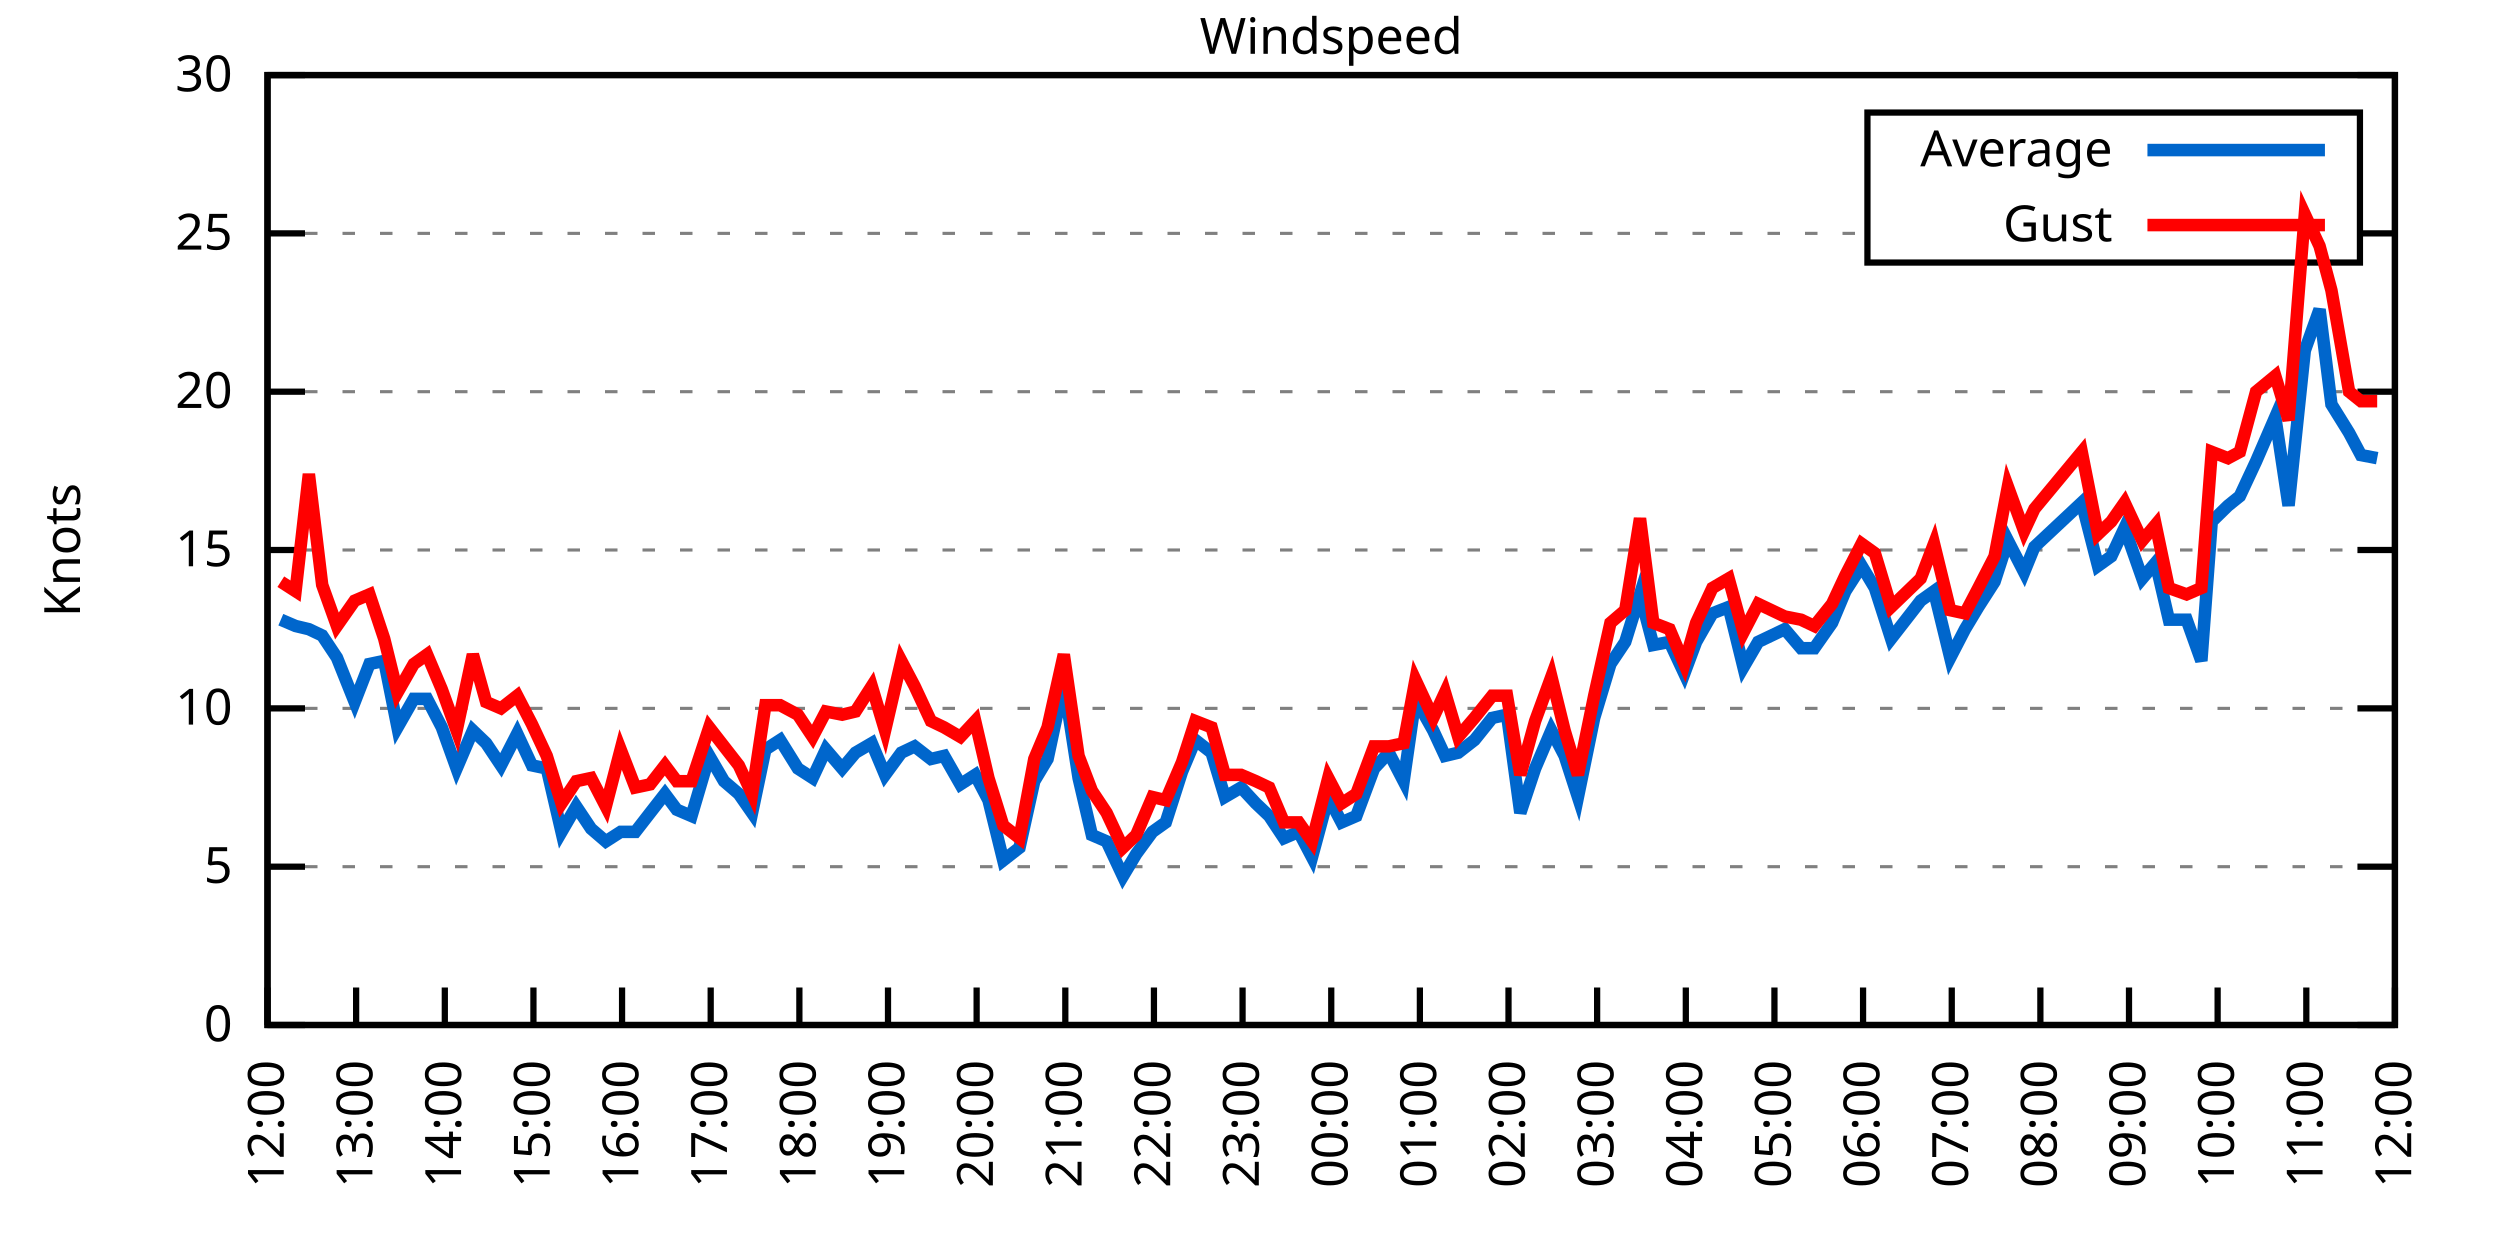
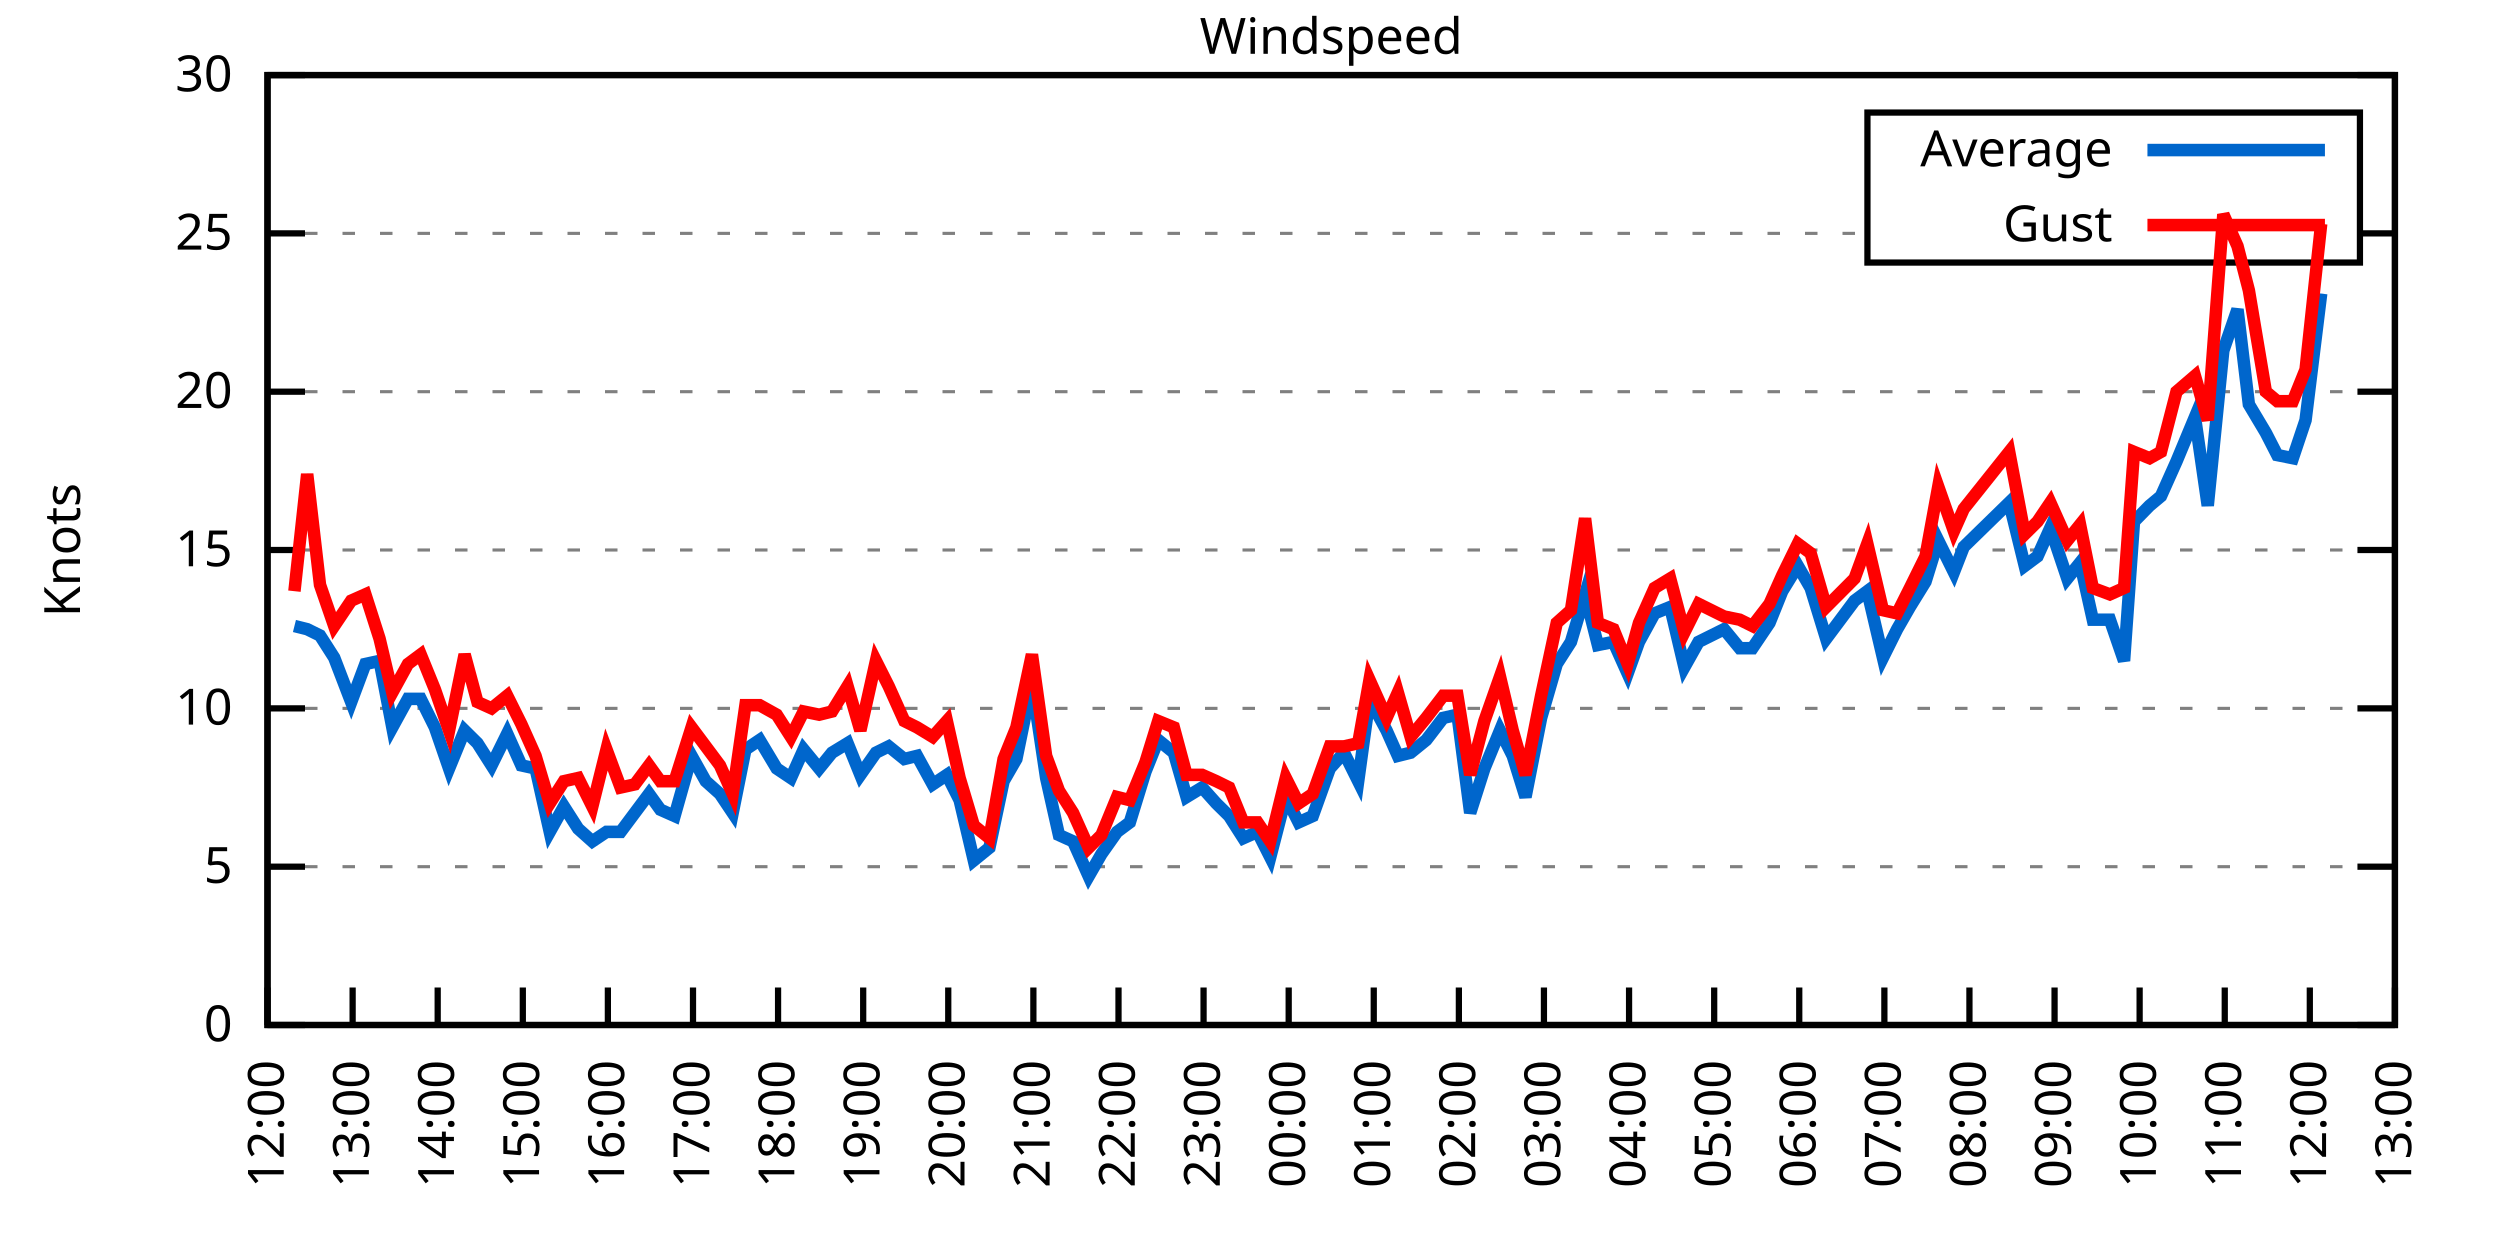
<svg xmlns="http://www.w3.org/2000/svg" xmlns:xlink="http://www.w3.org/1999/xlink" width="400" height="200" viewBox="0 0 400 200">
  <g id="gnuplot_canvas">
    <rect x="0" y="0" width="400" height="200" fill="none" />
    <defs>
      <circle id="gpDot" r="0.5" stroke-width="0.5" stroke="currentColor" />
      <path id="gpPt0" stroke-width="0.333" stroke="currentColor" d="M-1,0 h2 M0,-1 v2" />
      <path id="gpPt1" stroke-width="0.333" stroke="currentColor" d="M-1,-1 L1,1 M1,-1 L-1,1" />
      <path id="gpPt2" stroke-width="0.333" stroke="currentColor" d="M-1,0 L1,0 M0,-1 L0,1 M-1,-1 L1,1 M-1,1 L1,-1" />
      <rect id="gpPt3" stroke-width="0.333" stroke="currentColor" x="-1" y="-1" width="2" height="2" />
      <rect id="gpPt4" stroke-width="0.333" stroke="currentColor" fill="currentColor" x="-1" y="-1" width="2" height="2" />
      <circle id="gpPt5" stroke-width="0.333" stroke="currentColor" cx="0" cy="0" r="1" />
      <use xlink:href="#gpPt5" id="gpPt6" fill="currentColor" stroke="none" />
      <path id="gpPt7" stroke-width="0.333" stroke="currentColor" d="M0,-1.33 L-1.33,0.67 L1.33,0.67 z" />
      <use xlink:href="#gpPt7" id="gpPt8" fill="currentColor" stroke="none" />
      <use xlink:href="#gpPt7" id="gpPt9" stroke="currentColor" transform="rotate(180)" />
      <use xlink:href="#gpPt9" id="gpPt10" fill="currentColor" stroke="none" />
      <use xlink:href="#gpPt3" id="gpPt11" stroke="currentColor" transform="rotate(45)" />
      <use xlink:href="#gpPt11" id="gpPt12" fill="currentColor" stroke="none" />
      <path id="gpPt13" stroke-width="0.333" stroke="currentColor" d="M0,1.330 L1.265,0.411 L0.782,-1.067 L-0.782,-1.076 L-1.265,0.411 z" />
      <use xlink:href="#gpPt13" id="gpPt14" fill="currentColor" stroke="none" />
      <filter id="textbox" filterUnits="objectBoundingBox" x="0" y="0" height="1" width="1">
        <feFlood flood-color="white" flood-opacity="1" result="bgnd" />
        <feComposite in="SourceGraphic" in2="bgnd" operator="atop" />
      </filter>
      <filter id="greybox" filterUnits="objectBoundingBox" x="0" y="0" height="1" width="1">
        <feFlood flood-color="lightgrey" flood-opacity="1" result="grey" />
        <feComposite in="SourceGraphic" in2="grey" operator="atop" />
      </filter>
    </defs>
    <g fill="none" color="white" stroke="currentColor" stroke-width="1.00" stroke-linecap="butt" stroke-linejoin="miter">
</g>
    <g fill="none" color="black" stroke="currentColor" stroke-width="1.00" stroke-linecap="butt" stroke-linejoin="miter">
      <g stroke="none" shape-rendering="crispEdges">
        <polygon fill="rgb(255, 255, 255)" points="42.80,164.00 383.18,164.00 383.18,12.02 42.80,12.02 " />
      </g>
    </g>
    <g fill="none" color="black" stroke="currentColor" stroke-width="1.00" stroke-linecap="butt" stroke-linejoin="miter">
</g>
    <g fill="none" color="black" stroke="black" stroke-width="0.50" stroke-linecap="butt" stroke-linejoin="miter">
</g>
    <g fill="none" color="gray" stroke="currentColor" stroke-width="0.50" stroke-linecap="butt" stroke-linejoin="miter">
      <path stroke="gray" stroke-dasharray="2,4" class="gridline" d="M42.80,164.00 L383.19,164.00  " />
    </g>
    <g fill="none" color="gray" stroke="gray" stroke-width="1.00" stroke-linecap="butt" stroke-linejoin="miter">
</g>
    <g fill="none" color="black" stroke="currentColor" stroke-width="1.00" stroke-linecap="butt" stroke-linejoin="miter">
      <path stroke="black" d="M42.80,164.00 L48.80,164.00 M383.19,164.00 L377.19,164.00  " />
      <g transform="translate(37.20,166.60)" stroke="none" fill="black" font-family="Sans" font-size="8.00" text-anchor="end">
        <text>
          <tspan font-family="Sans"> 0</tspan>
        </text>
      </g>
    </g>
    <g fill="none" color="black" stroke="currentColor" stroke-width="1.00" stroke-linecap="butt" stroke-linejoin="miter">
</g>
    <g fill="none" color="black" stroke="black" stroke-width="0.50" stroke-linecap="butt" stroke-linejoin="miter">
</g>
    <g fill="none" color="gray" stroke="currentColor" stroke-width="0.50" stroke-linecap="butt" stroke-linejoin="miter">
      <path stroke="gray" stroke-dasharray="2,4" class="gridline" d="M42.80,138.67 L383.19,138.67  " />
    </g>
    <g fill="none" color="gray" stroke="gray" stroke-width="1.00" stroke-linecap="butt" stroke-linejoin="miter">
</g>
    <g fill="none" color="black" stroke="currentColor" stroke-width="1.00" stroke-linecap="butt" stroke-linejoin="miter">
      <path stroke="black" d="M42.80,138.67 L48.80,138.67 M383.19,138.67 L377.19,138.67  " />
      <g transform="translate(37.20,141.27)" stroke="none" fill="black" font-family="Sans" font-size="8.00" text-anchor="end">
        <text>
          <tspan font-family="Sans"> 5</tspan>
        </text>
      </g>
    </g>
    <g fill="none" color="black" stroke="currentColor" stroke-width="1.00" stroke-linecap="butt" stroke-linejoin="miter">
</g>
    <g fill="none" color="black" stroke="black" stroke-width="0.50" stroke-linecap="butt" stroke-linejoin="miter">
</g>
    <g fill="none" color="gray" stroke="currentColor" stroke-width="0.50" stroke-linecap="butt" stroke-linejoin="miter">
      <path stroke="gray" stroke-dasharray="2,4" class="gridline" d="M42.80,113.34 L383.19,113.34  " />
    </g>
    <g fill="none" color="gray" stroke="gray" stroke-width="1.00" stroke-linecap="butt" stroke-linejoin="miter">
</g>
    <g fill="none" color="black" stroke="currentColor" stroke-width="1.00" stroke-linecap="butt" stroke-linejoin="miter">
      <path stroke="black" d="M42.80,113.34 L48.80,113.34 M383.19,113.34 L377.19,113.34  " />
      <g transform="translate(37.20,115.94)" stroke="none" fill="black" font-family="Sans" font-size="8.00" text-anchor="end">
        <text>
          <tspan font-family="Sans"> 10</tspan>
        </text>
      </g>
    </g>
    <g fill="none" color="black" stroke="currentColor" stroke-width="1.00" stroke-linecap="butt" stroke-linejoin="miter">
</g>
    <g fill="none" color="black" stroke="black" stroke-width="0.50" stroke-linecap="butt" stroke-linejoin="miter">
</g>
    <g fill="none" color="gray" stroke="currentColor" stroke-width="0.50" stroke-linecap="butt" stroke-linejoin="miter">
      <path stroke="gray" stroke-dasharray="2,4" class="gridline" d="M42.80,88.00 L383.19,88.00  " />
    </g>
    <g fill="none" color="gray" stroke="gray" stroke-width="1.00" stroke-linecap="butt" stroke-linejoin="miter">
</g>
    <g fill="none" color="black" stroke="currentColor" stroke-width="1.00" stroke-linecap="butt" stroke-linejoin="miter">
      <path stroke="black" d="M42.80,88.00 L48.80,88.00 M383.19,88.00 L377.19,88.00  " />
      <g transform="translate(37.20,90.60)" stroke="none" fill="black" font-family="Sans" font-size="8.00" text-anchor="end">
        <text>
          <tspan font-family="Sans"> 15</tspan>
        </text>
      </g>
    </g>
    <g fill="none" color="black" stroke="currentColor" stroke-width="1.00" stroke-linecap="butt" stroke-linejoin="miter">
</g>
    <g fill="none" color="black" stroke="black" stroke-width="0.50" stroke-linecap="butt" stroke-linejoin="miter">
</g>
    <g fill="none" color="gray" stroke="currentColor" stroke-width="0.50" stroke-linecap="butt" stroke-linejoin="miter">
      <path stroke="gray" stroke-dasharray="2,4" class="gridline" d="M42.80,62.67 L383.19,62.67  " />
    </g>
    <g fill="none" color="gray" stroke="gray" stroke-width="1.00" stroke-linecap="butt" stroke-linejoin="miter">
</g>
    <g fill="none" color="black" stroke="currentColor" stroke-width="1.00" stroke-linecap="butt" stroke-linejoin="miter">
      <path stroke="black" d="M42.80,62.67 L48.80,62.67 M383.19,62.67 L377.19,62.67  " />
      <g transform="translate(37.20,65.27)" stroke="none" fill="black" font-family="Sans" font-size="8.00" text-anchor="end">
        <text>
          <tspan font-family="Sans"> 20</tspan>
        </text>
      </g>
    </g>
    <g fill="none" color="black" stroke="currentColor" stroke-width="1.00" stroke-linecap="butt" stroke-linejoin="miter">
</g>
    <g fill="none" color="black" stroke="black" stroke-width="0.50" stroke-linecap="butt" stroke-linejoin="miter">
</g>
    <g fill="none" color="gray" stroke="currentColor" stroke-width="0.50" stroke-linecap="butt" stroke-linejoin="miter">
      <path stroke="gray" stroke-dasharray="2,4" class="gridline" d="M42.80,37.34 L298.79,37.34 M377.59,37.34 L383.19,37.34  " />
    </g>
    <g fill="none" color="gray" stroke="gray" stroke-width="1.00" stroke-linecap="butt" stroke-linejoin="miter">
</g>
    <g fill="none" color="black" stroke="currentColor" stroke-width="1.00" stroke-linecap="butt" stroke-linejoin="miter">
      <path stroke="black" d="M42.80,37.34 L48.80,37.34 M383.19,37.34 L377.19,37.34  " />
      <g transform="translate(37.20,39.94)" stroke="none" fill="black" font-family="Sans" font-size="8.00" text-anchor="end">
        <text>
          <tspan font-family="Sans"> 25</tspan>
        </text>
      </g>
    </g>
    <g fill="none" color="black" stroke="currentColor" stroke-width="1.00" stroke-linecap="butt" stroke-linejoin="miter">
</g>
    <g fill="none" color="black" stroke="black" stroke-width="0.50" stroke-linecap="butt" stroke-linejoin="miter">
</g>
    <g fill="none" color="gray" stroke="currentColor" stroke-width="0.50" stroke-linecap="butt" stroke-linejoin="miter">
      <path stroke="gray" stroke-dasharray="2,4" class="gridline" d="M42.80,12.01 L383.19,12.01  " />
    </g>
    <g fill="none" color="gray" stroke="gray" stroke-width="1.00" stroke-linecap="butt" stroke-linejoin="miter">
</g>
    <g fill="none" color="black" stroke="currentColor" stroke-width="1.00" stroke-linecap="butt" stroke-linejoin="miter">
      <path stroke="black" d="M42.80,12.01 L48.80,12.01 M383.19,12.01 L377.19,12.01  " />
      <g transform="translate(37.20,14.61)" stroke="none" fill="black" font-family="Sans" font-size="8.00" text-anchor="end">
        <text>
          <tspan font-family="Sans"> 30</tspan>
        </text>
      </g>
    </g>
    <g fill="none" color="black" stroke="currentColor" stroke-width="1.00" stroke-linecap="butt" stroke-linejoin="miter">
      <path stroke="black" d="M42.80,164.00 L42.80,158.00  " />
      <g transform="translate(45.40,169.60) rotate(270.00)" stroke="none" fill="black" font-family="Sans" font-size="8.00" text-anchor="end">
        <text>
          <tspan font-family="Sans">12:00</tspan>
        </text>
      </g>
    </g>
    <g fill="none" color="black" stroke="currentColor" stroke-width="1.00" stroke-linecap="butt" stroke-linejoin="miter">
-       <path stroke="black" d="M56.98,164.00 L56.98,158.00  " />
-       <g transform="translate(59.58,169.60) rotate(270.00)" stroke="none" fill="black" font-family="Sans" font-size="8.00" text-anchor="end">
+       <path stroke="black" d="M56.42,164.00 L56.42,158.00  " />
+       <g transform="translate(59.02,169.60) rotate(270.00)" stroke="none" fill="black" font-family="Sans" font-size="8.00" text-anchor="end">
        <text>
          <tspan font-family="Sans">13:00</tspan>
        </text>
      </g>
    </g>
    <g fill="none" color="black" stroke="currentColor" stroke-width="1.00" stroke-linecap="butt" stroke-linejoin="miter">
-       <path stroke="black" d="M71.17,164.00 L71.17,158.00  " />
-       <g transform="translate(73.77,169.60) rotate(270.00)" stroke="none" fill="black" font-family="Sans" font-size="8.00" text-anchor="end">
+       <path stroke="black" d="M70.03,164.00 L70.03,158.00  " />
+       <g transform="translate(72.63,169.60) rotate(270.00)" stroke="none" fill="black" font-family="Sans" font-size="8.00" text-anchor="end">
        <text>
          <tspan font-family="Sans">14:00</tspan>
        </text>
      </g>
    </g>
    <g fill="none" color="black" stroke="currentColor" stroke-width="1.00" stroke-linecap="butt" stroke-linejoin="miter">
-       <path stroke="black" d="M85.35,164.00 L85.35,158.00  " />
-       <g transform="translate(87.95,169.60) rotate(270.00)" stroke="none" fill="black" font-family="Sans" font-size="8.00" text-anchor="end">
+       <path stroke="black" d="M83.65,164.00 L83.65,158.00  " />
+       <g transform="translate(86.25,169.60) rotate(270.00)" stroke="none" fill="black" font-family="Sans" font-size="8.00" text-anchor="end">
        <text>
          <tspan font-family="Sans">15:00</tspan>
        </text>
      </g>
    </g>
    <g fill="none" color="black" stroke="currentColor" stroke-width="1.00" stroke-linecap="butt" stroke-linejoin="miter">
-       <path stroke="black" d="M99.53,164.00 L99.53,158.00  " />
-       <g transform="translate(102.13,169.60) rotate(270.00)" stroke="none" fill="black" font-family="Sans" font-size="8.00" text-anchor="end">
+       <path stroke="black" d="M97.26,164.00 L97.26,158.00  " />
+       <g transform="translate(99.86,169.60) rotate(270.00)" stroke="none" fill="black" font-family="Sans" font-size="8.00" text-anchor="end">
        <text>
          <tspan font-family="Sans">16:00</tspan>
        </text>
      </g>
    </g>
    <g fill="none" color="black" stroke="currentColor" stroke-width="1.00" stroke-linecap="butt" stroke-linejoin="miter">
-       <path stroke="black" d="M113.71,164.00 L113.71,158.00  " />
-       <g transform="translate(116.31,169.60) rotate(270.00)" stroke="none" fill="black" font-family="Sans" font-size="8.00" text-anchor="end">
+       <path stroke="black" d="M110.88,164.00 L110.88,158.00  " />
+       <g transform="translate(113.48,169.60) rotate(270.00)" stroke="none" fill="black" font-family="Sans" font-size="8.00" text-anchor="end">
        <text>
          <tspan font-family="Sans">17:00</tspan>
        </text>
      </g>
    </g>
    <g fill="none" color="black" stroke="currentColor" stroke-width="1.00" stroke-linecap="butt" stroke-linejoin="miter">
-       <path stroke="black" d="M127.90,164.00 L127.90,158.00  " />
-       <g transform="translate(130.50,169.60) rotate(270.00)" stroke="none" fill="black" font-family="Sans" font-size="8.00" text-anchor="end">
+       <path stroke="black" d="M124.49,164.00 L124.49,158.00  " />
+       <g transform="translate(127.09,169.60) rotate(270.00)" stroke="none" fill="black" font-family="Sans" font-size="8.00" text-anchor="end">
        <text>
          <tspan font-family="Sans">18:00</tspan>
        </text>
      </g>
    </g>
    <g fill="none" color="black" stroke="currentColor" stroke-width="1.00" stroke-linecap="butt" stroke-linejoin="miter">
-       <path stroke="black" d="M142.08,164.00 L142.08,158.00  " />
-       <g transform="translate(144.68,169.60) rotate(270.00)" stroke="none" fill="black" font-family="Sans" font-size="8.00" text-anchor="end">
+       <path stroke="black" d="M138.11,164.00 L138.11,158.00  " />
+       <g transform="translate(140.71,169.60) rotate(270.00)" stroke="none" fill="black" font-family="Sans" font-size="8.00" text-anchor="end">
        <text>
          <tspan font-family="Sans">19:00</tspan>
        </text>
      </g>
    </g>
    <g fill="none" color="black" stroke="currentColor" stroke-width="1.00" stroke-linecap="butt" stroke-linejoin="miter">
-       <path stroke="black" d="M156.26,164.00 L156.26,158.00  " />
-       <g transform="translate(158.86,169.60) rotate(270.00)" stroke="none" fill="black" font-family="Sans" font-size="8.00" text-anchor="end">
+       <path stroke="black" d="M151.72,164.00 L151.72,158.00  " />
+       <g transform="translate(154.32,169.60) rotate(270.00)" stroke="none" fill="black" font-family="Sans" font-size="8.00" text-anchor="end">
        <text>
          <tspan font-family="Sans">20:00</tspan>
        </text>
      </g>
    </g>
    <g fill="none" color="black" stroke="currentColor" stroke-width="1.00" stroke-linecap="butt" stroke-linejoin="miter">
-       <path stroke="black" d="M170.45,164.00 L170.45,158.00  " />
-       <g transform="translate(173.05,169.60) rotate(270.00)" stroke="none" fill="black" font-family="Sans" font-size="8.00" text-anchor="end">
+       <path stroke="black" d="M165.34,164.00 L165.34,158.00  " />
+       <g transform="translate(167.94,169.60) rotate(270.00)" stroke="none" fill="black" font-family="Sans" font-size="8.00" text-anchor="end">
        <text>
          <tspan font-family="Sans">21:00</tspan>
        </text>
      </g>
    </g>
    <g fill="none" color="black" stroke="currentColor" stroke-width="1.00" stroke-linecap="butt" stroke-linejoin="miter">
-       <path stroke="black" d="M184.63,164.00 L184.63,158.00  " />
-       <g transform="translate(187.23,169.60) rotate(270.00)" stroke="none" fill="black" font-family="Sans" font-size="8.00" text-anchor="end">
+       <path stroke="black" d="M178.96,164.00 L178.96,158.00  " />
+       <g transform="translate(181.56,169.60) rotate(270.00)" stroke="none" fill="black" font-family="Sans" font-size="8.00" text-anchor="end">
        <text>
          <tspan font-family="Sans">22:00</tspan>
        </text>
      </g>
    </g>
    <g fill="none" color="black" stroke="currentColor" stroke-width="1.00" stroke-linecap="butt" stroke-linejoin="miter">
-       <path stroke="black" d="M198.81,164.00 L198.81,158.00  " />
-       <g transform="translate(201.41,169.60) rotate(270.00)" stroke="none" fill="black" font-family="Sans" font-size="8.00" text-anchor="end">
+       <path stroke="black" d="M192.57,164.00 L192.57,158.00  " />
+       <g transform="translate(195.17,169.60) rotate(270.00)" stroke="none" fill="black" font-family="Sans" font-size="8.00" text-anchor="end">
        <text>
          <tspan font-family="Sans">23:00</tspan>
        </text>
      </g>
    </g>
    <g fill="none" color="black" stroke="currentColor" stroke-width="1.00" stroke-linecap="butt" stroke-linejoin="miter">
-       <path stroke="black" d="M213.00,164.00 L213.00,158.00  " />
-       <g transform="translate(215.60,169.60) rotate(270.00)" stroke="none" fill="black" font-family="Sans" font-size="8.00" text-anchor="end">
+       <path stroke="black" d="M206.19,164.00 L206.19,158.00  " />
+       <g transform="translate(208.79,169.60) rotate(270.00)" stroke="none" fill="black" font-family="Sans" font-size="8.00" text-anchor="end">
        <text>
          <tspan font-family="Sans">00:00</tspan>
        </text>
      </g>
    </g>
    <g fill="none" color="black" stroke="currentColor" stroke-width="1.00" stroke-linecap="butt" stroke-linejoin="miter">
-       <path stroke="black" d="M227.18,164.00 L227.18,158.00  " />
-       <g transform="translate(229.78,169.60) rotate(270.00)" stroke="none" fill="black" font-family="Sans" font-size="8.00" text-anchor="end">
+       <path stroke="black" d="M219.80,164.00 L219.80,158.00  " />
+       <g transform="translate(222.40,169.60) rotate(270.00)" stroke="none" fill="black" font-family="Sans" font-size="8.00" text-anchor="end">
        <text>
          <tspan font-family="Sans">01:00</tspan>
        </text>
      </g>
    </g>
    <g fill="none" color="black" stroke="currentColor" stroke-width="1.00" stroke-linecap="butt" stroke-linejoin="miter">
-       <path stroke="black" d="M241.36,164.00 L241.36,158.00  " />
-       <g transform="translate(243.96,169.60) rotate(270.00)" stroke="none" fill="black" font-family="Sans" font-size="8.00" text-anchor="end">
+       <path stroke="black" d="M233.42,164.00 L233.42,158.00  " />
+       <g transform="translate(236.02,169.60) rotate(270.00)" stroke="none" fill="black" font-family="Sans" font-size="8.00" text-anchor="end">
        <text>
          <tspan font-family="Sans">02:00</tspan>
        </text>
      </g>
    </g>
    <g fill="none" color="black" stroke="currentColor" stroke-width="1.00" stroke-linecap="butt" stroke-linejoin="miter">
-       <path stroke="black" d="M255.54,164.00 L255.54,158.00  " />
-       <g transform="translate(258.14,169.60) rotate(270.00)" stroke="none" fill="black" font-family="Sans" font-size="8.00" text-anchor="end">
+       <path stroke="black" d="M247.03,164.00 L247.03,158.00  " />
+       <g transform="translate(249.63,169.60) rotate(270.00)" stroke="none" fill="black" font-family="Sans" font-size="8.00" text-anchor="end">
        <text>
          <tspan font-family="Sans">03:00</tspan>
        </text>
      </g>
    </g>
    <g fill="none" color="black" stroke="currentColor" stroke-width="1.00" stroke-linecap="butt" stroke-linejoin="miter">
-       <path stroke="black" d="M269.73,164.00 L269.73,158.00  " />
-       <g transform="translate(272.33,169.60) rotate(270.00)" stroke="none" fill="black" font-family="Sans" font-size="8.00" text-anchor="end">
+       <path stroke="black" d="M260.65,164.00 L260.65,158.00  " />
+       <g transform="translate(263.25,169.60) rotate(270.00)" stroke="none" fill="black" font-family="Sans" font-size="8.00" text-anchor="end">
        <text>
          <tspan font-family="Sans">04:00</tspan>
        </text>
      </g>
    </g>
    <g fill="none" color="black" stroke="currentColor" stroke-width="1.00" stroke-linecap="butt" stroke-linejoin="miter">
-       <path stroke="black" d="M283.91,164.00 L283.91,158.00  " />
-       <g transform="translate(286.51,169.60) rotate(270.00)" stroke="none" fill="black" font-family="Sans" font-size="8.00" text-anchor="end">
+       <path stroke="black" d="M274.27,164.00 L274.27,158.00  " />
+       <g transform="translate(276.87,169.60) rotate(270.00)" stroke="none" fill="black" font-family="Sans" font-size="8.00" text-anchor="end">
        <text>
          <tspan font-family="Sans">05:00</tspan>
        </text>
      </g>
    </g>
    <g fill="none" color="black" stroke="currentColor" stroke-width="1.00" stroke-linecap="butt" stroke-linejoin="miter">
-       <path stroke="black" d="M298.09,164.00 L298.09,158.00  " />
-       <g transform="translate(300.69,169.60) rotate(270.00)" stroke="none" fill="black" font-family="Sans" font-size="8.00" text-anchor="end">
+       <path stroke="black" d="M287.88,164.00 L287.88,158.00  " />
+       <g transform="translate(290.48,169.60) rotate(270.00)" stroke="none" fill="black" font-family="Sans" font-size="8.00" text-anchor="end">
        <text>
          <tspan font-family="Sans">06:00</tspan>
        </text>
      </g>
    </g>
    <g fill="none" color="black" stroke="currentColor" stroke-width="1.00" stroke-linecap="butt" stroke-linejoin="miter">
-       <path stroke="black" d="M312.28,164.00 L312.28,158.00  " />
-       <g transform="translate(314.88,169.60) rotate(270.00)" stroke="none" fill="black" font-family="Sans" font-size="8.00" text-anchor="end">
+       <path stroke="black" d="M301.50,164.00 L301.50,158.00  " />
+       <g transform="translate(304.10,169.60) rotate(270.00)" stroke="none" fill="black" font-family="Sans" font-size="8.00" text-anchor="end">
        <text>
          <tspan font-family="Sans">07:00</tspan>
        </text>
      </g>
    </g>
    <g fill="none" color="black" stroke="currentColor" stroke-width="1.00" stroke-linecap="butt" stroke-linejoin="miter">
-       <path stroke="black" d="M326.46,164.00 L326.46,158.00  " />
-       <g transform="translate(329.06,169.60) rotate(270.00)" stroke="none" fill="black" font-family="Sans" font-size="8.00" text-anchor="end">
+       <path stroke="black" d="M315.11,164.00 L315.11,158.00  " />
+       <g transform="translate(317.71,169.60) rotate(270.00)" stroke="none" fill="black" font-family="Sans" font-size="8.00" text-anchor="end">
        <text>
          <tspan font-family="Sans">08:00</tspan>
        </text>
      </g>
    </g>
    <g fill="none" color="black" stroke="currentColor" stroke-width="1.00" stroke-linecap="butt" stroke-linejoin="miter">
-       <path stroke="black" d="M340.64,164.00 L340.64,158.00  " />
-       <g transform="translate(343.24,169.60) rotate(270.00)" stroke="none" fill="black" font-family="Sans" font-size="8.00" text-anchor="end">
+       <path stroke="black" d="M328.73,164.00 L328.73,158.00  " />
+       <g transform="translate(331.33,169.60) rotate(270.00)" stroke="none" fill="black" font-family="Sans" font-size="8.00" text-anchor="end">
        <text>
          <tspan font-family="Sans">09:00</tspan>
        </text>
      </g>
    </g>
    <g fill="none" color="black" stroke="currentColor" stroke-width="1.00" stroke-linecap="butt" stroke-linejoin="miter">
-       <path stroke="black" d="M354.82,164.00 L354.82,158.00  " />
-       <g transform="translate(357.42,169.60) rotate(270.00)" stroke="none" fill="black" font-family="Sans" font-size="8.00" text-anchor="end">
+       <path stroke="black" d="M342.34,164.00 L342.34,158.00  " />
+       <g transform="translate(344.94,169.60) rotate(270.00)" stroke="none" fill="black" font-family="Sans" font-size="8.00" text-anchor="end">
        <text>
          <tspan font-family="Sans">10:00</tspan>
        </text>
      </g>
    </g>
    <g fill="none" color="black" stroke="currentColor" stroke-width="1.00" stroke-linecap="butt" stroke-linejoin="miter">
-       <path stroke="black" d="M369.01,164.00 L369.01,158.00  " />
-       <g transform="translate(371.61,169.60) rotate(270.00)" stroke="none" fill="black" font-family="Sans" font-size="8.00" text-anchor="end">
+       <path stroke="black" d="M355.96,164.00 L355.96,158.00  " />
+       <g transform="translate(358.56,169.60) rotate(270.00)" stroke="none" fill="black" font-family="Sans" font-size="8.00" text-anchor="end">
        <text>
          <tspan font-family="Sans">11:00</tspan>
+         </text>
+       </g>
+     </g>
+     <g fill="none" color="black" stroke="currentColor" stroke-width="1.00" stroke-linecap="butt" stroke-linejoin="miter">
+       <path stroke="black" d="M369.57,164.00 L369.57,158.00  " />
+       <g transform="translate(372.17,169.60) rotate(270.00)" stroke="none" fill="black" font-family="Sans" font-size="8.00" text-anchor="end">
+         <text>
+           <tspan font-family="Sans">12:00</tspan>
        </text>
      </g>
    </g>
    <g fill="none" color="black" stroke="currentColor" stroke-width="1.00" stroke-linecap="butt" stroke-linejoin="miter">
      <path stroke="black" d="M383.19,164.00 L383.19,158.00  " />
      <g transform="translate(385.79,169.60) rotate(270.00)" stroke="none" fill="black" font-family="Sans" font-size="8.00" text-anchor="end">
        <text>
-           <tspan font-family="Sans">12:00</tspan>
+           <tspan font-family="Sans">13:00</tspan>
        </text>
      </g>
    </g>
    <g fill="none" color="black" stroke="currentColor" stroke-width="1.00" stroke-linecap="butt" stroke-linejoin="miter">
</g>
    <g fill="none" color="black" stroke="currentColor" stroke-width="1.00" stroke-linecap="butt" stroke-linejoin="miter">
      <path stroke="black" d="M42.80,12.01 L42.80,164.00 L383.19,164.00 L383.19,12.01 L42.80,12.01 Z  " />
    </g>
    <g fill="none" color="black" stroke="currentColor" stroke-width="1.00" stroke-linecap="butt" stroke-linejoin="miter">
</g>
    <g fill="none" color="black" stroke="currentColor" stroke-width="1.00" stroke-linecap="butt" stroke-linejoin="miter">
      <path stroke="black" d="M298.79,42.01 L298.79,18.01 L377.59,18.01 L377.59,42.01 L298.79,42.01 Z  " />
    </g>
    <g id="Windspeed_plot_1">
      <g fill="none" color="white" stroke="black" stroke-width="2.00" stroke-linecap="butt" stroke-linejoin="miter">
</g>
      <g fill="none" color="black" stroke="currentColor" stroke-width="2.00" stroke-linecap="butt" stroke-linejoin="miter">
        <g transform="translate(337.99,26.61)" stroke="none" fill="black" font-family="Sans" font-size="8.00" text-anchor="end">
          <text>
            <tspan font-family="Sans">Average</tspan>
          </text>
        </g>
      </g>
      <g fill="none" color="black" stroke="currentColor" stroke-width="2.00" stroke-linecap="butt" stroke-linejoin="miter">
-         <path stroke="rgb(  0, 102, 204)" d="M343.59,24.01 L371.99,24.01 M44.93,99.15 L47.29,100.16 L49.42,100.67 L51.55,101.68 L53.91,105.23 L56.75,112.32   L59.11,106.24 L61.47,105.74 L63.60,116.38 L66.20,111.82 L68.33,111.82 L70.69,116.38 L73.06,122.96 L75.66,116.88   L77.78,118.91 L80.15,122.46 L82.75,117.39 L85.11,122.46 L87.48,122.96 L89.84,133.10 L92.20,129.04 L94.57,132.59   L96.93,134.62 L99.30,133.10 L101.66,133.10 L104.02,130.06 L106.39,127.02 L108.28,129.55 L110.64,130.56 L113.48,120.94   L115.84,124.99 L118.21,127.02 L120.33,130.06 L122.46,119.92 L124.82,118.40 L127.66,122.96 L130.02,124.48 L132.15,119.92   L134.75,122.96 L136.88,120.43 L139.48,118.91 L141.61,123.98 L144.21,120.43 L146.34,119.42 L148.94,121.44 L151.06,120.94   L153.66,125.50 L156.03,123.98 L158.15,128.03 L160.52,137.66 L163.12,135.63 L165.48,124.99 L167.61,121.44 L170.21,109.28   L172.57,124.48 L174.70,133.60 L177.06,134.62 L179.67,140.19 L181.79,136.64 L184.39,133.10 L186.52,131.58 L189.12,123.47   L191.25,118.40 L193.85,120.43 L195.98,127.52 L198.58,126.00 L200.94,128.54 L203.07,130.56 L205.43,134.11 L207.79,133.10   L209.92,137.15 L212.52,127.52 L214.65,131.58 L217.01,130.56 L219.85,122.96 L222.21,120.43 L224.58,124.99 L226.47,111.82   L229.31,116.88 L231.20,120.94 L233.32,120.43 L235.92,118.40 L238.76,114.86 L241.12,114.35 L243.25,130.06 L245.62,122.96   L248.22,116.88 L250.34,120.94 L252.47,127.52 L255.07,114.86 L257.67,106.24 L260.04,102.70 L262.40,95.10 L264.53,103.20   L267.13,102.70 L269.49,107.76 L271.38,102.70 L273.98,98.14 L276.58,97.12 L278.95,106.75 L281.31,102.70 L285.56,100.67   L288.16,103.71 L290.29,103.71 L293.13,99.66 L295.26,94.59 L297.86,90.54 L299.98,94.08 L302.58,102.19 L307.31,96.11   L309.44,94.59 L312.04,105.23 L314.40,100.67 L316.53,97.12 L319.13,93.07 L321.26,86.49 L323.86,91.55 L325.51,87.50   L333.08,80.41 L335.68,90.54 L337.80,89.02 L339.93,84.46 L342.77,92.56 L344.90,90.03 L347.02,99.15 L349.86,99.15   L352.22,105.74 L353.88,83.45 L356.48,80.91 L358.37,79.39 L360.97,73.82 L364.04,66.73 L366.17,80.91 L368.77,56.09   L371.13,49.50 L373.03,64.70 L375.86,69.26 L377.75,72.81 L380.35,73.31  " />
+         <path stroke="rgb(  0, 102, 204)" d="M343.59,24.01 L371.99,24.01 M47.11,100.16 L49.15,100.67 L51.20,101.68 L53.47,105.23 L56.19,112.32 L58.46,106.24   L60.73,105.74 L62.77,116.38 L65.27,111.82 L67.31,111.82 L69.58,116.38 L71.85,122.96 L74.34,116.88 L76.39,118.91   L78.65,122.46 L81.15,117.39 L83.42,122.46 L85.69,122.96 L87.96,133.10 L90.23,129.04 L92.50,132.59 L94.77,134.62   L97.04,133.10 L99.30,133.10 L101.57,130.06 L103.84,127.02 L105.66,129.55 L107.93,130.56 L110.65,120.94 L112.92,124.99   L115.19,127.02 L117.23,130.06 L119.27,119.92 L121.54,118.40 L124.27,122.96 L126.54,124.48 L128.58,119.92 L131.07,122.96   L133.12,120.43 L135.61,118.91 L137.66,123.98 L140.15,120.43 L142.19,119.42 L144.69,121.44 L146.73,120.94 L149.23,125.50   L151.50,123.98 L153.54,128.03 L155.81,137.66 L158.31,135.63 L160.57,124.99 L162.62,121.44 L165.11,109.28 L167.38,124.48   L169.43,133.60 L171.69,134.62 L174.19,140.19 L176.23,136.64 L178.73,133.10 L180.77,131.58 L183.27,123.47 L185.31,118.40   L187.81,120.43 L189.85,127.52 L192.34,126.00 L194.61,128.54 L196.66,130.56 L198.93,134.11 L201.19,133.10 L203.24,137.15   L205.73,127.52 L207.78,131.58 L210.04,130.56 L212.77,122.96 L215.04,120.43 L217.31,124.99 L219.12,111.82 L221.85,116.88   L223.66,120.94 L225.70,120.43 L228.20,118.40 L230.92,114.86 L233.19,114.35 L235.23,130.06 L237.50,122.96 L240.00,116.88   L242.04,120.94 L244.08,127.52 L246.58,114.86 L249.08,106.24 L251.35,102.70 L253.61,95.10 L255.66,103.20 L258.15,102.70   L260.42,107.76 L262.24,102.70 L264.73,98.14 L267.23,97.12 L269.50,106.75 L271.77,102.70 L275.85,100.67 L278.35,103.71   L280.39,103.71 L283.12,99.66 L285.16,94.59 L287.65,90.54 L289.70,94.08 L292.19,102.19 L296.73,96.11 L298.77,94.59   L301.27,105.23 L303.54,100.67 L305.58,97.12 L308.08,93.07 L310.12,86.49 L312.62,91.55 L314.20,87.50 L321.47,80.41   L323.96,90.54 L326.00,89.02 L328.05,84.46 L330.77,92.56 L332.81,90.03 L334.85,99.15 L337.58,99.15 L339.85,105.74   L341.44,83.45 L343.93,80.91 L345.75,79.39 L348.24,73.82 L351.19,66.73 L353.24,80.91 L355.73,56.09 L358.00,49.50   L359.82,64.70 L362.54,69.26 L364.36,72.81 L366.85,73.31 L368.89,67.23 L371.39,46.97  " />
      </g>
    </g>
    <g id="Windspeed_plot_2">
      <g fill="none" color="black" stroke="currentColor" stroke-width="2.00" stroke-linecap="butt" stroke-linejoin="miter">
        <g transform="translate(337.99,38.61)" stroke="none" fill="black" font-family="Sans" font-size="8.00" text-anchor="end">
          <text>
            <tspan font-family="Sans">Gust</tspan>
          </text>
        </g>
      </g>
      <g fill="none" color="black" stroke="currentColor" stroke-width="2.00" stroke-linecap="butt" stroke-linejoin="miter">
-         <path stroke="rgb(255,   0,   0)" d="M343.59,36.01 L371.99,36.01 M44.93,93.07 L47.29,94.59 L49.42,75.85 L51.55,93.58 L53.91,100.16 L56.75,96.11   L59.11,95.10 L61.47,102.19 L63.60,110.80 L66.20,106.24 L68.33,104.72 L70.69,110.30 L73.06,116.88 L75.66,104.72   L77.78,112.32 L80.15,113.34 L82.75,111.31 L85.11,115.87 L87.48,120.94 L89.84,128.54 L92.20,124.99 L94.57,124.48   L96.93,129.04 L99.30,119.92 L101.66,126.00 L104.02,125.50 L106.39,122.46 L108.28,124.99 L110.64,124.99 L113.48,116.38   L115.84,119.42 L118.21,122.46 L120.33,127.02 L122.46,112.83 L124.82,112.83 L127.66,114.35 L130.02,117.90 L132.15,113.84   L134.75,114.35 L136.88,113.84 L139.48,109.79 L141.61,116.88 L144.21,105.74 L146.34,109.79 L148.94,115.36 L151.06,116.38   L153.66,117.90 L156.03,115.36 L158.15,124.48 L160.52,132.08 L163.12,134.11 L165.48,121.44 L167.61,116.38 L170.21,104.72   L172.57,120.94 L174.70,126.51 L177.06,130.06 L179.67,135.63 L181.79,133.60 L184.39,127.52 L186.52,128.03 L189.12,121.95   L191.25,115.36 L193.85,116.38 L195.98,123.98 L198.58,123.98 L200.94,124.99 L203.07,126.00 L205.43,131.58 L207.79,131.58   L209.92,134.62 L212.52,124.48 L214.65,128.54 L217.01,127.02 L219.85,119.42 L222.21,119.42 L224.58,118.91 L226.47,108.78   L229.31,114.86 L231.20,110.80 L233.32,117.90 L235.92,114.86 L238.76,111.31 L241.12,111.31 L243.25,123.98 L245.62,115.36   L248.22,108.27 L250.34,116.88 L252.47,123.98 L255.07,111.31 L257.67,99.66 L260.04,97.63 L262.40,82.94 L264.53,99.66   L267.13,100.67 L269.49,106.24 L271.38,99.66 L273.98,94.08 L276.58,92.56 L278.95,101.18 L281.31,96.62 L285.56,98.64   L288.16,99.15 L290.29,100.16 L293.13,96.62 L295.26,92.06 L297.86,86.99 L299.98,88.51 L302.58,97.12 L307.31,92.56   L309.44,86.99 L312.04,97.63 L314.40,98.14 L316.53,94.08 L319.13,89.02 L321.26,77.87 L323.86,84.97 L325.51,81.42   L333.08,72.30 L335.68,85.47 L337.80,83.45 L339.93,80.41 L342.77,86.49 L344.90,83.95 L347.02,94.08 L349.86,95.10   L352.22,94.08 L353.88,72.30 L356.48,73.31 L358.37,72.30 L360.97,62.67 L364.04,60.14 L366.17,67.23 L368.77,34.30   L371.13,39.37 L373.03,46.46 L375.86,62.67 L377.75,64.19 L380.35,64.19  " />
+         <path stroke="rgb(255,   0,   0)" d="M343.59,36.01 L371.99,36.01 M47.11,94.59 L49.15,75.85 L51.20,93.58 L53.47,100.16 L56.19,96.11 L58.46,95.10   L60.73,102.19 L62.77,110.80 L65.27,106.24 L67.31,104.72 L69.58,110.30 L71.85,116.88 L74.34,104.72 L76.39,112.32   L78.65,113.34 L81.15,111.31 L83.42,115.87 L85.69,120.94 L87.96,128.54 L90.23,124.99 L92.50,124.48 L94.77,129.04   L97.04,119.92 L99.30,126.00 L101.57,125.50 L103.84,122.46 L105.66,124.99 L107.93,124.99 L110.65,116.38 L112.92,119.42   L115.19,122.46 L117.23,127.02 L119.27,112.83 L121.54,112.83 L124.27,114.35 L126.54,117.90 L128.58,113.84 L131.07,114.35   L133.12,113.84 L135.61,109.79 L137.66,116.88 L140.15,105.74 L142.19,109.79 L144.69,115.36 L146.73,116.38 L149.23,117.90   L151.50,115.36 L153.54,124.48 L155.81,132.08 L158.31,134.11 L160.57,121.44 L162.62,116.38 L165.11,104.72 L167.38,120.94   L169.43,126.51 L171.69,130.06 L174.19,135.63 L176.23,133.60 L178.73,127.52 L180.77,128.03 L183.27,121.95 L185.31,115.36   L187.81,116.38 L189.85,123.98 L192.34,123.98 L194.61,124.99 L196.66,126.00 L198.93,131.58 L201.19,131.58 L203.24,134.62   L205.73,124.48 L207.78,128.54 L210.04,127.02 L212.77,119.42 L215.04,119.42 L217.31,118.91 L219.12,108.78 L221.85,114.86   L223.66,110.80 L225.70,117.90 L228.20,114.86 L230.92,111.31 L233.19,111.31 L235.23,123.98 L237.50,115.36 L240.00,108.27   L242.04,116.88 L244.08,123.98 L246.58,111.31 L249.08,99.66 L251.35,97.63 L253.61,82.94 L255.66,99.66 L258.15,100.67   L260.42,106.24 L262.24,99.66 L264.73,94.08 L267.23,92.56 L269.50,101.18 L271.77,96.62 L275.85,98.64 L278.35,99.15   L280.39,100.16 L283.12,96.62 L285.16,92.06 L287.65,86.99 L289.70,88.51 L292.19,97.12 L296.73,92.56 L298.77,86.99   L301.27,97.63 L303.54,98.14 L305.58,94.08 L308.08,89.02 L310.12,77.87 L312.62,84.97 L314.20,81.42 L321.47,72.30   L323.96,85.47 L326.00,83.45 L328.05,80.41 L330.77,86.49 L332.81,83.95 L334.85,94.08 L337.58,95.10 L339.85,94.08   L341.44,72.30 L343.93,73.31 L345.75,72.30 L348.24,62.67 L351.19,60.14 L353.24,67.23 L355.73,34.30 L358.00,39.37   L359.82,46.46 L362.54,62.67 L364.36,64.19 L366.85,64.19 L368.89,59.13 L371.39,35.82  " />
      </g>
    </g>
    <g fill="none" color="black" stroke="currentColor" stroke-width="2.00" stroke-linecap="butt" stroke-linejoin="miter">
</g>
    <g fill="none" color="black" stroke="black" stroke-width="1.00" stroke-linecap="butt" stroke-linejoin="miter">
</g>
    <g fill="none" color="black" stroke="currentColor" stroke-width="1.00" stroke-linecap="butt" stroke-linejoin="miter">
      <path stroke="black" d="M42.80,12.01 L42.80,164.00 L383.19,164.00 L383.19,12.01 L42.80,12.01 Z  " />
      <g transform="translate(12.80,88.01) rotate(270.00)" stroke="none" fill="black" font-family="Sans" font-size="8.00" text-anchor="middle">
        <text>
          <tspan font-family="Sans">Knots</tspan>
        </text>
      </g>
    </g>
    <g fill="none" color="black" stroke="currentColor" stroke-width="1.00" stroke-linecap="butt" stroke-linejoin="miter">
</g>
    <g fill="none" color="black" stroke="currentColor" stroke-width="1.00" stroke-linecap="butt" stroke-linejoin="miter">
      <g transform="translate(212.99,8.61)" stroke="none" fill="black" font-family="Sans" font-size="8.00" text-anchor="middle">
        <text>
          <tspan font-family="Sans">Windspeed</tspan>
        </text>
      </g>
    </g>
    <g fill="none" color="black" stroke="currentColor" stroke-width="1.00" stroke-linecap="butt" stroke-linejoin="miter">
</g>
  </g>
</svg>
